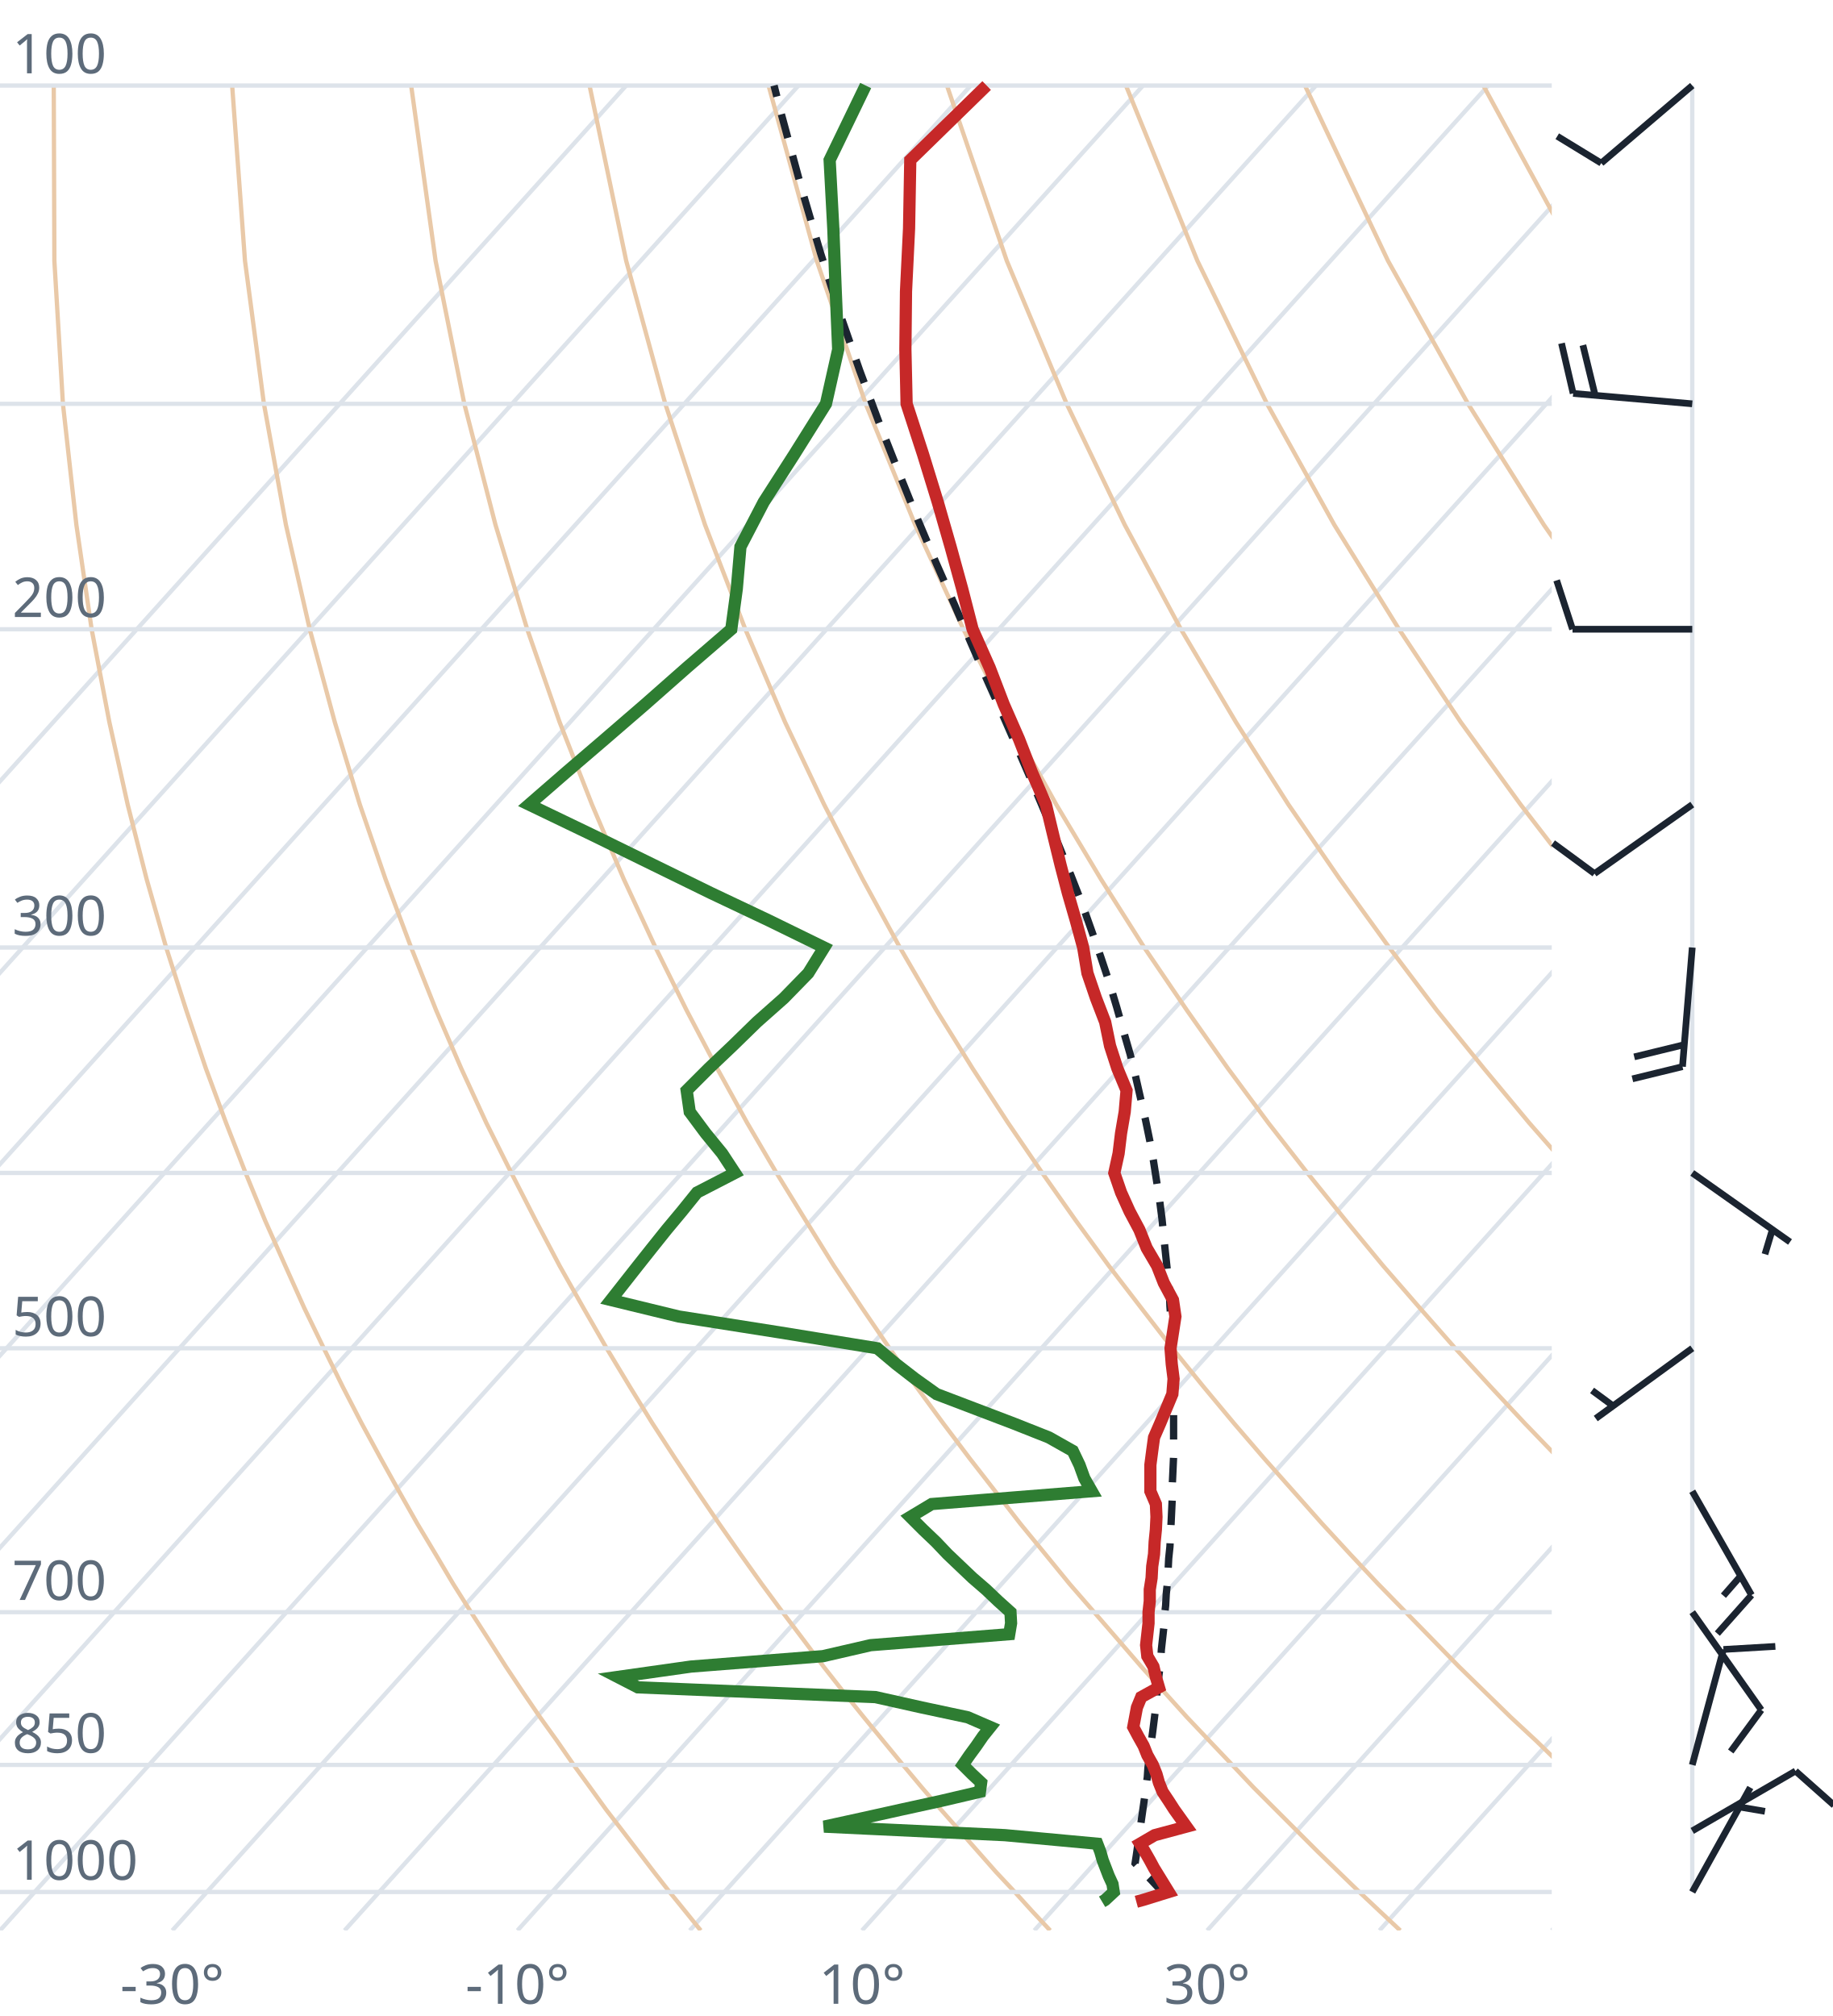
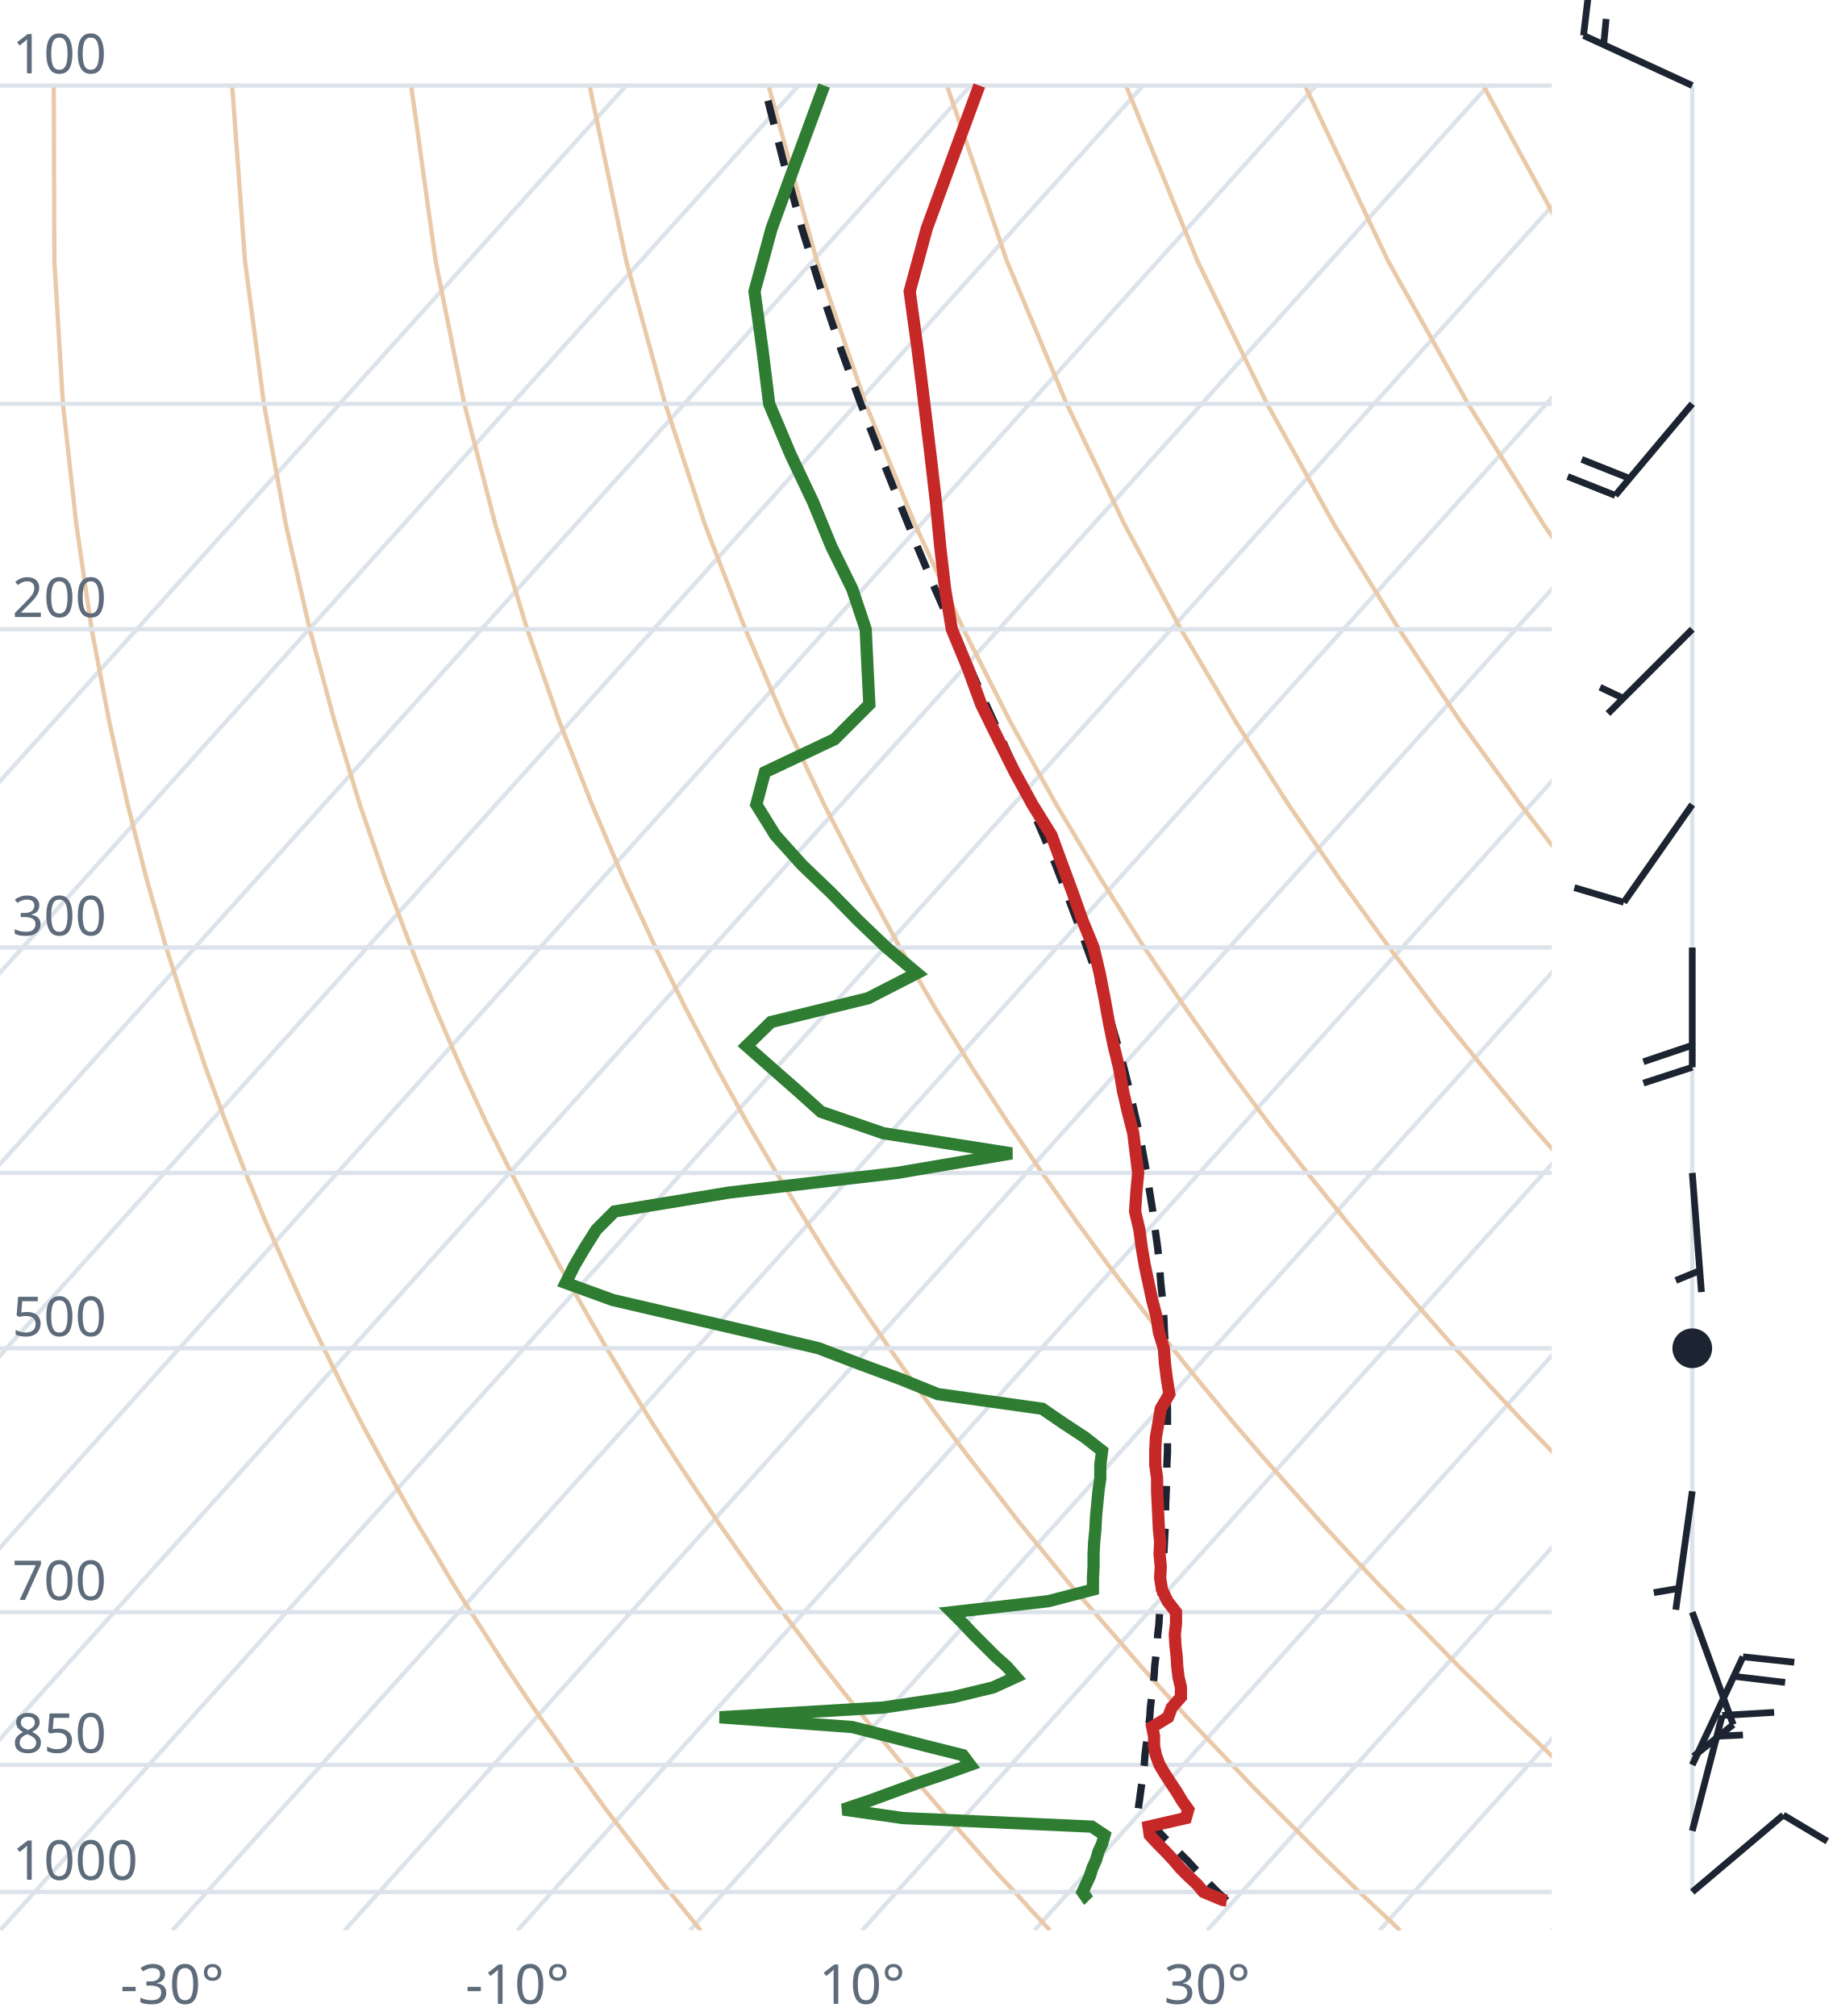
<svg xmlns="http://www.w3.org/2000/svg" viewBox="0 0 300 330" font-family="system-ui,sans-serif" font-size="9">
  <style>.g{stroke:#dde3ea;stroke-width:.7;fill:none}.ad{stroke:#e9c9a8;stroke-width:.7;fill:none}.t{stroke:#c62828;stroke-width:2;fill:none}.d{stroke:#2e7d32;stroke-width:2;fill:none}.pc{stroke:#1b2430;stroke-width:1.2;stroke-dasharray:4 3;fill:none}.barb{stroke:#1b2430;stroke-width:1.1;fill:#1b2430}text{fill:#5d6b7a}</style>
  <clipPath id="c">
    <rect x="0" y="0" width="254" height="316.0" />
  </clipPath>
  <g clip-path="url(#c)">
    <line class="g" x1="-169.3" y1="316.0" x2="102.5" y2="14.0" />
    <line class="g" x1="-141.1" y1="316.0" x2="130.7" y2="14.0" />
    <line class="g" x1="-112.9" y1="316.0" x2="158.9" y2="14.0" />
    <line class="g" x1="-84.7" y1="316.0" x2="187.1" y2="14.0" />
    <line class="g" x1="-56.4" y1="316.0" x2="215.4" y2="14.0" />
    <line class="g" x1="-28.2" y1="316.0" x2="243.6" y2="14.0" />
    <line class="g" x1="0.0" y1="316.0" x2="271.8" y2="14.0" />
    <line class="g" x1="28.2" y1="316.0" x2="300.0" y2="14.0" />
    <line class="g" x1="56.4" y1="316.0" x2="328.2" y2="14.0" />
    <line class="g" x1="84.7" y1="316.0" x2="356.5" y2="14.0" />
    <line class="g" x1="112.9" y1="316.0" x2="384.7" y2="14.0" />
    <line class="g" x1="141.1" y1="316.0" x2="412.9" y2="14.0" />
    <line class="g" x1="169.3" y1="316.0" x2="441.1" y2="14.0" />
    <line class="g" x1="197.6" y1="316.0" x2="469.4" y2="14.0" />
    <line class="g" x1="225.8" y1="316.0" x2="497.6" y2="14.0" />
    <line class="g" x1="254.0" y1="316.0" x2="525.8" y2="14.0" />
    <path class="ad" d="M114.7,316.0L112.2,312.9L109.6,309.7L107.1,306.5L104.5,303.1L101.9,299.7L99.2,296.2L96.6,292.6L93.9,288.9L91.2,285.0L88.4,281.1L85.6,277.0L82.8,272.8L80.0,268.4L77.1,263.9L74.2,259.3L71.3,254.4L68.3,249.4L65.3,244.1L62.3,238.7L59.2,233.0L56.1,227.0L53.0,220.7L49.8,214.1L46.7,207.2L43.4,199.8L40.2,192.0L37.0,183.8L33.7,174.9L30.5,165.4L27.2,155.1L24.0,143.9L20.9,131.7L17.9,118.2L15.0,103.0L12.5,85.9L10.3,66.1L8.9,42.7L8.8,14.0" />
    <path class="ad" d="M171.9,316.0L169.0,312.9L166.1,309.7L163.1,306.5L160.1,303.1L157.1,299.7L154.0,296.2L150.9,292.6L147.8,288.9L144.6,285.0L141.4,281.1L138.1,277.0L134.8,272.8L131.5,268.4L128.1,263.9L124.7,259.3L121.2,254.4L117.7,249.4L114.1,244.1L110.5,238.7L106.8,233.0L103.1,227.0L99.3,220.7L95.5,214.1L91.6,207.2L87.7,199.8L83.7,192.0L79.6,183.8L75.5,174.9L71.4,165.4L67.3,155.1L63.1,143.9L58.9,131.7L54.8,118.2L50.7,103.0L46.8,85.9L43.2,66.1L40.1,42.7L38.0,14.0" />
    <path class="ad" d="M229.2,316.0L225.9,312.9L222.5,309.7L219.2,306.5L215.7,303.1L212.3,299.7L208.8,296.2L205.2,292.6L201.7,288.9L198.0,285.0L194.3,281.1L190.6,277.0L186.8,272.8L183.0,268.4L179.1,263.9L175.1,259.3L171.1,254.4L167.0,249.4L162.9,244.1L158.7,238.7L154.4,233.0L150.0,227.0L145.6,220.7L141.1,214.1L136.5,207.2L131.9,199.8L127.1,192.0L122.3,183.8L117.4,174.9L112.4,165.4L107.3,155.1L102.1,143.9L96.9,131.7L91.6,118.2L86.3,103.0L81.1,85.9L76.0,66.1L71.3,42.7L67.3,14.0" />
    <path class="ad" d="M286.4,316.0L282.7,312.9L279.0,309.7L275.2,306.5L271.4,303.1L267.5,299.7L263.6,296.2L259.6,292.6L255.5,288.9L251.5,285.0L247.3,281.1L243.1,277.0L238.8,272.8L234.5,268.4L230.1,263.9L225.6,259.3L221.0,254.4L216.4,249.4L211.7,244.1L206.9,238.7L202.0,233.0L197.0,227.0L191.9,220.7L186.8,214.1L181.5,207.2L176.1,199.8L170.6,192.0L165.0,183.8L159.2,174.9L153.3,165.4L147.3,155.1L141.2,143.9L134.9,131.7L128.5,118.2L122.0,103.0L115.4,85.9L108.9,66.1L102.5,42.7L96.5,14.0" />
    <path class="ad" d="M343.6,316.0L339.5,312.9L335.4,309.7L331.2,306.5L327.0,303.1L322.7,299.7L318.3,296.2L313.9,292.6L309.4,288.9L304.9,285.0L300.3,281.1L295.6,277.0L290.8,272.8L286.0,268.4L281.0,263.9L276.0,259.3L270.9,254.4L265.7,249.4L260.5,244.1L255.1,238.7L249.6,233.0L244.0,227.0L238.2,220.7L232.4,214.1L226.4,207.2L220.3,199.8L214.0,192.0L207.6,183.8L201.0,174.9L194.3,165.4L187.3,155.1L180.2,143.9L172.9,131.7L165.4,118.2L157.7,103.0L149.8,85.9L141.7,66.1L133.7,42.7L125.8,14.0" />
    <path class="ad" d="M400.9,316.0L396.4,312.9L391.9,309.7L387.3,306.5L382.6,303.1L377.9,299.7L373.1,296.2L368.2,292.6L363.3,288.9L358.3,285.0L353.2,281.1L348.1,277.0L342.8,272.8L337.5,268.4L332.0,263.9L326.5,259.3L320.9,254.4L315.1,249.4L309.2,244.1L303.3,238.7L297.2,233.0L290.9,227.0L284.6,220.7L278.0,214.1L271.4,207.2L264.5,199.8L257.5,192.0L250.3,183.8L242.9,174.9L235.2,165.4L227.4,155.1L219.3,143.9L210.9,131.7L202.3,118.2L193.3,103.0L184.1,85.9L174.6,66.1L164.8,42.7L155.0,14.0" />
    <path class="ad" d="M458.1,316.0L453.2,312.9L448.3,309.7L443.3,306.5L438.2,303.1L433.1,299.7L427.9,296.2L422.6,292.6L417.2,288.9L411.7,285.0L406.2,281.1L400.5,277.0L394.8,272.8L389.0,268.4L383.0,263.9L376.9,259.3L370.8,254.4L364.5,249.4L358.0,244.1L351.5,238.7L344.8,233.0L337.9,227.0L330.9,220.7L323.7,214.1L316.3,207.2L308.7,199.8L300.9,192.0L292.9,183.8L284.7,174.9L276.2,165.4L267.4,155.1L258.3,143.9L248.9,131.7L239.1,118.2L229.0,103.0L218.4,85.9L207.4,66.1L196.0,42.7L184.3,14.0" />
    <path class="ad" d="M515.3,316.0L510.1,312.9L504.7,309.7L499.3,306.5L493.9,303.1L488.3,299.7L482.7,296.2L476.9,292.6L471.1,288.9L465.2,285.0L459.2,281.1L453.0,277.0L446.8,272.8L440.5,268.4L434.0,263.9L427.4,259.3L420.7,254.4L413.8,249.4L406.8,244.1L399.7,238.7L392.4,233.0L384.9,227.0L377.2,220.7L369.3,214.1L361.2,207.2L352.9,199.8L344.4,192.0L335.6,183.8L326.5,174.9L317.1,165.4L307.4,155.1L297.4,143.9L286.9,131.7L276.0,118.2L264.6,103.0L252.7,85.9L240.3,66.1L227.2,42.7L213.6,14.0" />
    <path class="ad" d="M572.6,316.0L566.9,312.9L561.2,309.7L555.4,306.5L549.5,303.1L543.5,299.7L537.4,296.2L531.3,292.6L525.0,288.9L518.6,285.0L512.1,281.1L505.5,277.0L498.8,272.8L491.9,268.4L485.0,263.9L477.9,259.3L470.6,254.4L463.2,249.4L455.6,244.1L447.9,238.7L439.9,233.0L431.8,227.0L423.5,220.7L415.0,214.1L406.2,207.2L397.2,199.8L387.9,192.0L378.3,183.8L368.4,174.9L358.1,165.4L347.5,155.1L336.4,143.9L324.9,131.7L312.9,118.2L300.3,103.0L287.1,85.9L273.1,66.1L258.4,42.7L242.8,14.0" />
    <path class="ad" d="M629.8,316.0L623.8,312.9L617.6,309.7L611.4,306.5L605.1,303.1L598.7,299.7L592.2,296.2L585.6,292.6L578.9,288.9L572.0,285.0L565.1,281.1L558.0,277.0L550.8,272.8L543.4,268.4L536.0,263.9L528.3,259.3L520.5,254.4L512.5,249.4L504.4,244.1L496.1,238.7L487.5,233.0L478.8,227.0L469.8,220.7L460.6,214.1L451.1,207.2L441.4,199.8L431.3,192.0L420.9,183.8L410.2,174.9L399.1,165.4L387.5,155.1L375.5,143.9L362.9,131.7L349.8,118.2L335.9,103.0L321.4,85.9L306.0,66.1L289.6,42.7L272.1,14.0" />
    <line class="g" x1="0" y1="309.7" x2="254" y2="309.7" />
    <line class="g" x1="0" y1="288.9" x2="254" y2="288.9" />
    <line class="g" x1="0" y1="263.9" x2="254" y2="263.9" />
    <line class="g" x1="0" y1="220.7" x2="254" y2="220.7" />
    <line class="g" x1="0" y1="192.0" x2="254" y2="192.0" />
    <line class="g" x1="0" y1="155.1" x2="254" y2="155.1" />
    <line class="g" x1="0" y1="103.0" x2="254" y2="103.0" />
    <line class="g" x1="0" y1="66.1" x2="254" y2="66.1" />
    <line class="g" x1="0" y1="14.0" x2="254" y2="14.0" />
-     <path class="pc" d="M190.9,310.2L189.6,309.0L188.4,307.7L187.1,306.4L185.8,305.0L185.8,305.0L186.0,303.7L186.2,302.3L186.4,300.9L186.6,299.5L186.8,298.1L187.0,296.7L187.2,295.3L187.4,293.9L187.6,292.4L187.8,290.9L187.9,289.4L188.1,287.9L188.3,286.4L188.5,284.8L188.7,283.3L188.9,281.7L189.1,280.1L189.3,278.4L189.4,276.8L189.6,275.1L189.8,273.4L190.0,271.7L190.1,270.0L190.3,268.2L190.5,266.4L190.6,264.6L190.8,262.8L190.9,260.9L191.1,259.0L191.2,257.1L191.3,255.1L191.5,253.2L191.6,251.2L191.7,249.1L191.8,247.0L191.9,244.9L191.9,242.8L192.0,240.6L192.1,238.4L192.1,236.1L192.1,233.8L192.1,231.5L192.1,229.1L192.1,226.7L192.0,224.2L191.9,221.7L191.8,219.1L191.7,216.5L191.5,213.8L191.4,211.0L191.1,208.2L190.8,205.4L190.5,202.5L190.2,199.5L189.8,196.4L189.3,193.2L188.8,190.0L188.2,186.7L187.5,183.3L186.7,179.8L185.9,176.3L185.0,172.6L183.9,168.8L182.8,164.9L181.6,160.9L180.2,156.7L178.7,152.4L177.1,147.9L175.3,143.3L173.4,138.6L171.3,133.6L169.1,128.4L166.8,123.1L164.3,117.4L161.7,111.6L159.0,105.4L156.2,98.9L153.2,92.1L150.2,85.0L147.1,77.3L143.9,69.2L140.7,60.6L137.5,51.4L134.3,41.4L131.1,30.5L127.9,18.7L126.7,14.0" />
-     <path class="t" d="M186.0,311.3L187.1,311.0L191.3,309.7L190.5,308.4L189.7,307.1L188.9,305.8L188.2,304.5L187.4,303.1L186.6,301.8L189.0,300.4L194.2,299.0L193.2,297.6L192.2,296.2L191.3,294.8L190.3,293.3L189.7,291.8L189.3,290.4L188.7,288.9L187.8,287.3L187.2,285.8L186.3,284.2L185.5,282.7L185.8,281.1L186.1,279.5L186.8,277.8L189.7,276.2L189.2,274.5L188.8,272.8L187.8,271.1L187.6,269.3L187.8,267.5L188.0,265.7L188.0,263.9L188.2,262.1L188.2,260.2L188.5,258.3L188.6,256.4L188.9,254.4L189.0,252.4L189.2,250.4L189.3,248.3L189.2,246.2L188.3,244.1L188.3,242.0L188.3,239.8L188.6,237.5L188.9,235.3L189.9,233.0L190.9,230.6L191.9,228.2L192.1,225.7L191.8,223.3L191.6,220.7L192.0,218.1L192.4,215.5L192.0,212.8L190.5,210.0L189.4,207.2L187.7,204.3L186.5,201.3L184.9,198.3L183.5,195.2L182.4,192.0L183.1,188.8L183.5,185.5L184.1,182.0L184.4,178.5L182.9,174.9L181.7,171.2L180.9,167.3L179.4,163.4L178.0,159.3L177.3,155.1L176.1,150.7L174.8,146.2L173.6,141.6L172.4,136.7L171.2,131.7L168.9,126.4L166.8,121.0L164.3,115.3L162.0,109.3L159.2,103.0L157.5,96.4L155.6,89.5L153.5,82.2L151.1,74.4L148.4,66.1L148.2,57.2L148.3,47.7L148.8,37.4L149.0,26.2L161.5,14.0" />
-     <path class="d" d="M180.4,311.3L180.9,311.0L182.3,309.7L182.1,308.4L181.5,307.1L181.0,305.8L180.5,304.5L180.1,303.1L179.6,301.8L164.5,300.4L134.9,299.0L141.3,297.6L147.6,296.2L154.0,294.8L160.4,293.3L160.6,291.8L159.1,290.4L157.6,288.9L158.7,287.3L159.8,285.8L160.9,284.2L162.1,282.7L158.4,281.1L150.9,279.5L143.3,277.8L104.4,276.2L101.1,274.5L113.1,272.8L134.7,271.1L142.5,269.3L165.2,267.5L165.5,265.7L165.4,263.9L163.4,262.1L161.4,260.2L159.2,258.3L157.2,256.4L155.1,254.4L153.2,252.4L151.1,250.4L149.0,248.3L152.5,246.2L178.7,244.1L177.5,242.0L176.7,239.8L175.6,237.5L171.7,235.3L165.9,233.0L159.6,230.6L153.3,228.2L149.8,225.7L146.7,223.3L143.6,220.7L127.6,218.1L111.1,215.5L100.0,212.8L102.2,210.0L104.4,207.2L106.7,204.3L109.1,201.3L111.6,198.3L114.1,195.2L120.3,192.0L118.2,188.8L115.5,185.5L112.9,182.0L112.4,178.5L116.0,174.9L119.9,171.2L123.9,167.3L128.3,163.4L132.3,159.3L134.9,155.1L125.9,150.7L116.4,146.2L107.0,141.6L97.0,136.7L86.6,131.7L92.7,126.4L99.0,121.0L105.6,115.3L112.4,109.3L119.7,103.0L120.6,96.4L121.2,89.5L125.0,82.2L130.0,74.4L135.2,66.1L137.2,57.2L136.8,47.7L136.4,37.4L135.8,26.2L141.7,14.0" />
+     <path class="pc" d="M200.8,311.1L199.5,309.9L198.2,308.6L197.0,307.3L195.7,306.0L194.4,304.6L193.1,303.3L191.7,301.9L190.4,300.6L189.1,299.2L187.8,297.8L186.4,296.3L186.3,296.2L186.5,294.8L186.7,293.3L186.9,291.9L187.1,290.4L187.3,288.9L187.4,287.4L187.6,285.8L187.8,284.3L188.0,282.7L188.2,281.1L188.3,279.5L188.5,277.8L188.7,276.2L188.9,274.5L189.0,272.8L189.2,271.1L189.4,269.3L189.5,267.6L189.7,265.8L189.8,263.9L190.0,262.1L190.1,260.2L190.2,258.3L190.3,256.4L190.5,254.4L190.6,252.4L190.7,250.4L190.8,248.4L190.8,246.3L190.9,244.1L191.0,242.0L191.0,239.8L191.1,237.6L191.1,235.3L191.1,233.0L191.1,230.6L191.0,228.2L191.0,225.8L190.9,223.3L190.8,220.7L190.6,218.1L190.5,215.5L190.3,212.8L190.0,210.0L189.8,207.2L189.5,204.3L189.1,201.4L188.7,198.3L188.2,195.2L187.7,192.1L187.1,188.8L186.5,185.5L185.7,182.1L184.9,178.5L184.0,174.9L183.0,171.2L181.9,167.4L180.7,163.4L179.4,159.3L177.9,155.1L176.3,150.8L174.6,146.3L172.8,141.6L170.8,136.8L168.6,131.7L166.4,126.5L164.0,121.0L161.4,115.3L158.8,109.3L156.0,103.1L153.1,96.5L150.2,89.6L147.2,82.2L144.1,74.4L140.9,66.1L137.7,57.3L134.5,47.8L131.3,37.5L128.2,26.3L125.1,14.1L125.1,14.0" />
+     <path class="t" d="M200.8,311.1L200.1,311.0L197.0,309.7L195.9,308.4L194.5,307.1L193.2,305.8L192.1,304.5L190.8,303.1L189.5,301.8L188.2,300.4L188.0,299.0L194.1,297.6L194.5,296.2L193.5,294.8L192.6,293.3L191.6,291.8L190.7,290.4L189.8,288.9L189.2,287.3L188.9,285.8L188.9,284.2L188.6,282.7L191.2,281.1L191.8,279.5L193.3,277.8L193.3,276.2L192.9,274.5L192.7,272.8L192.6,271.1L192.4,269.3L192.3,267.5L192.5,265.7L192.5,263.9L191.1,262.1L190.2,260.2L189.9,258.3L190.0,256.4L189.8,254.4L189.9,252.4L189.7,250.4L189.6,248.3L189.5,246.2L189.4,244.1L189.4,242.0L189.1,239.8L189.1,237.5L189.2,235.3L189.6,233.0L190.0,230.6L191.4,228.2L191.0,225.7L190.7,223.3L190.5,220.7L189.7,218.1L189.3,215.5L188.6,212.8L188.0,210.0L187.4,207.2L186.9,204.3L186.5,201.3L185.8,198.3L186.0,195.2L186.3,192.0L185.9,188.8L185.5,185.5L184.6,182.0L183.8,178.5L183.2,174.9L182.3,171.2L181.5,167.3L180.8,163.4L180.0,159.3L179.0,155.1L177.2,150.7L175.6,146.2L173.9,141.6L172.1,136.7L169.0,131.7L166.1,126.4L163.4,121.0L160.6,115.3L158.4,109.3L155.8,103.0L154.7,96.4L153.9,89.5L153.2,82.2L152.3,74.4L151.3,66.1L150.2,57.2L148.9,47.7L151.7,37.4L155.8,26.2L160.3,14.0" />
+     <path class="d" d="M178.2,311.1L178.1,311.0L177.2,309.7L177.8,308.4L178.4,307.1L178.8,305.8L179.4,304.5L179.8,303.1L180.4,301.8L180.8,300.4L178.7,299.0L147.8,297.6L138.0,296.2L142.2,294.8L146.3,293.3L150.4,291.8L154.6,290.4L158.8,288.9L157.6,287.3L151.6,285.8L145.4,284.2L139.5,282.7L117.8,281.1L144.6,279.5L156.0,277.8L162.6,276.2L166.3,274.5L164.8,272.8L162.9,271.1L161.1,269.3L159.3,267.5L157.6,265.7L155.8,263.9L171.6,262.1L178.9,260.2L178.9,258.3L179.0,256.4L179.0,254.4L179.1,252.4L179.3,250.4L179.4,248.3L179.6,246.2L179.8,244.1L180.1,242.0L180.1,239.8L180.4,237.5L177.6,235.3L174.1,233.0L170.6,230.6L153.5,228.2L147.3,225.7L140.8,223.3L134.0,220.7L123.1,218.1L111.9,215.5L100.3,212.8L92.6,210.0L94.0,207.2L95.7,204.3L97.6,201.3L100.6,198.3L119.4,195.2L146.8,192.0L165.6,188.8L144.6,185.5L134.4,182.0L130.5,178.5L126.4,174.9L122.2,171.2L126.2,167.3L142.1,163.4L150.1,159.3L145.1,155.1L140.5,150.7L136.1,146.2L131.3,141.6L126.9,136.7L123.8,131.7L125.2,126.4L136.6,121.0L142.3,115.3L142.0,109.3L141.7,103.0L139.5,96.4L136.1,89.5L133.1,82.2L129.4,74.4L125.9,66.1L124.8,57.2L123.5,47.7L126.3,37.4L130.4,26.2L134.9,14.0" />
  </g>
  <text x="2" y="307.7">1000</text>
  <text x="2" y="286.9">850</text>
  <text x="2" y="261.9">700</text>
  <text x="2" y="218.7">500</text>
  <text x="2" y="153.1">300</text>
  <text x="2" y="101.0">200</text>
  <text x="2" y="12.0">100</text>
  <text x="28.2" y="328" text-anchor="middle">-30°</text>
  <text x="84.7" y="328" text-anchor="middle">-10°</text>
  <text x="141.1" y="328" text-anchor="middle">10°</text>
  <text x="197.6" y="328" text-anchor="middle">30°</text>
  <line class="g" x1="277.0" y1="309.7" x2="277.0" y2="14.0" />
-   <path class="barb" d="M277.0,309.7L286.5,292.6M284.8,295.8L288.9,296.5" />
-   <path class="barb" d="M277.0,299.7L293.9,289.9M293.9,289.9L300.2,295.5" />
-   <path class="barb" d="M277.0,288.9L282.1,270.0M282.1,270.0L290.6,269.5" />
-   <path class="barb" d="M277.0,263.9L288.3,279.9M288.3,279.9L283.3,286.7" />
-   <path class="barb" d="M277.0,244.1L286.7,261.1M286.7,261.1L281.1,267.4M284.9,258.0L282.1,261.2" />
-   <path class="barb" d="M277.0,220.7L261.2,232.2M264.0,230.1L260.6,227.6" />
-   <path class="barb" d="M277.0,192.0L293.0,203.3M290.1,201.3L288.9,205.3" />
-   <path class="barb" d="M277.0,155.1L275.4,174.6M275.4,174.6L267.2,176.6M275.7,171.0L267.5,173.0" />
-   <path class="barb" d="M277.0,131.7L261.0,143.0M261.0,143.0L254.2,138.0" />
-   <path class="barb" d="M277.0,103.0L257.4,103.0M257.4,103.0L254.8,95.0" />
-   <path class="barb" d="M277.0,66.1L257.5,64.4M257.5,64.4L255.6,56.2M261.1,64.7L259.1,56.5" />
-   <path class="barb" d="M277.0,14.0L262.1,26.7M262.1,26.7L254.9,22.3" />
+   <path class="barb" d="M277.0,309.7L291.9,297.1M291.9,297.1L299.1,301.4" />
+   <path class="barb" d="M277.0,299.7L281.9,280.8M281.9,280.8L290.4,280.3M281.0,284.2L285.3,284.0" />
+   <path class="barb" d="M277.0,288.9L285.3,271.2M285.3,271.2L293.7,272.1M283.8,274.4L292.2,275.4" />
+   <path class="barb" d="M277.0,263.9L283.7,282.3M283.7,282.3L277.2,287.5" />
+   <path class="barb" d="M277.0,244.1L274.3,263.5M274.8,260.0L270.7,260.7" />
+   <circle class="barb" cx="277.0" cy="220.7" r="2.7" fill="none" />
+   <path class="barb" d="M277.0,192.0L278.5,211.5M278.2,208.0L274.3,209.6" />
+   <path class="barb" d="M277.0,155.1L277.0,174.7M277.0,174.7L269.0,177.3M277.0,171.1L269.0,173.8" />
+   <path class="barb" d="M277.0,131.7L265.8,147.7M265.8,147.7L257.7,145.3" />
+   <path class="barb" d="M277.0,103.0L263.2,116.8M265.7,114.3L261.9,112.5" />
+   <path class="barb" d="M277.0,66.1L264.4,81.1M264.4,81.1L256.6,78.0M266.7,78.3L258.9,75.2" />
+   <path class="barb" d="M277.0,14.0L259.2,5.8M259.2,5.8L260.2,-2.6M262.5,7.3L262.9,3.1" />
</svg>
